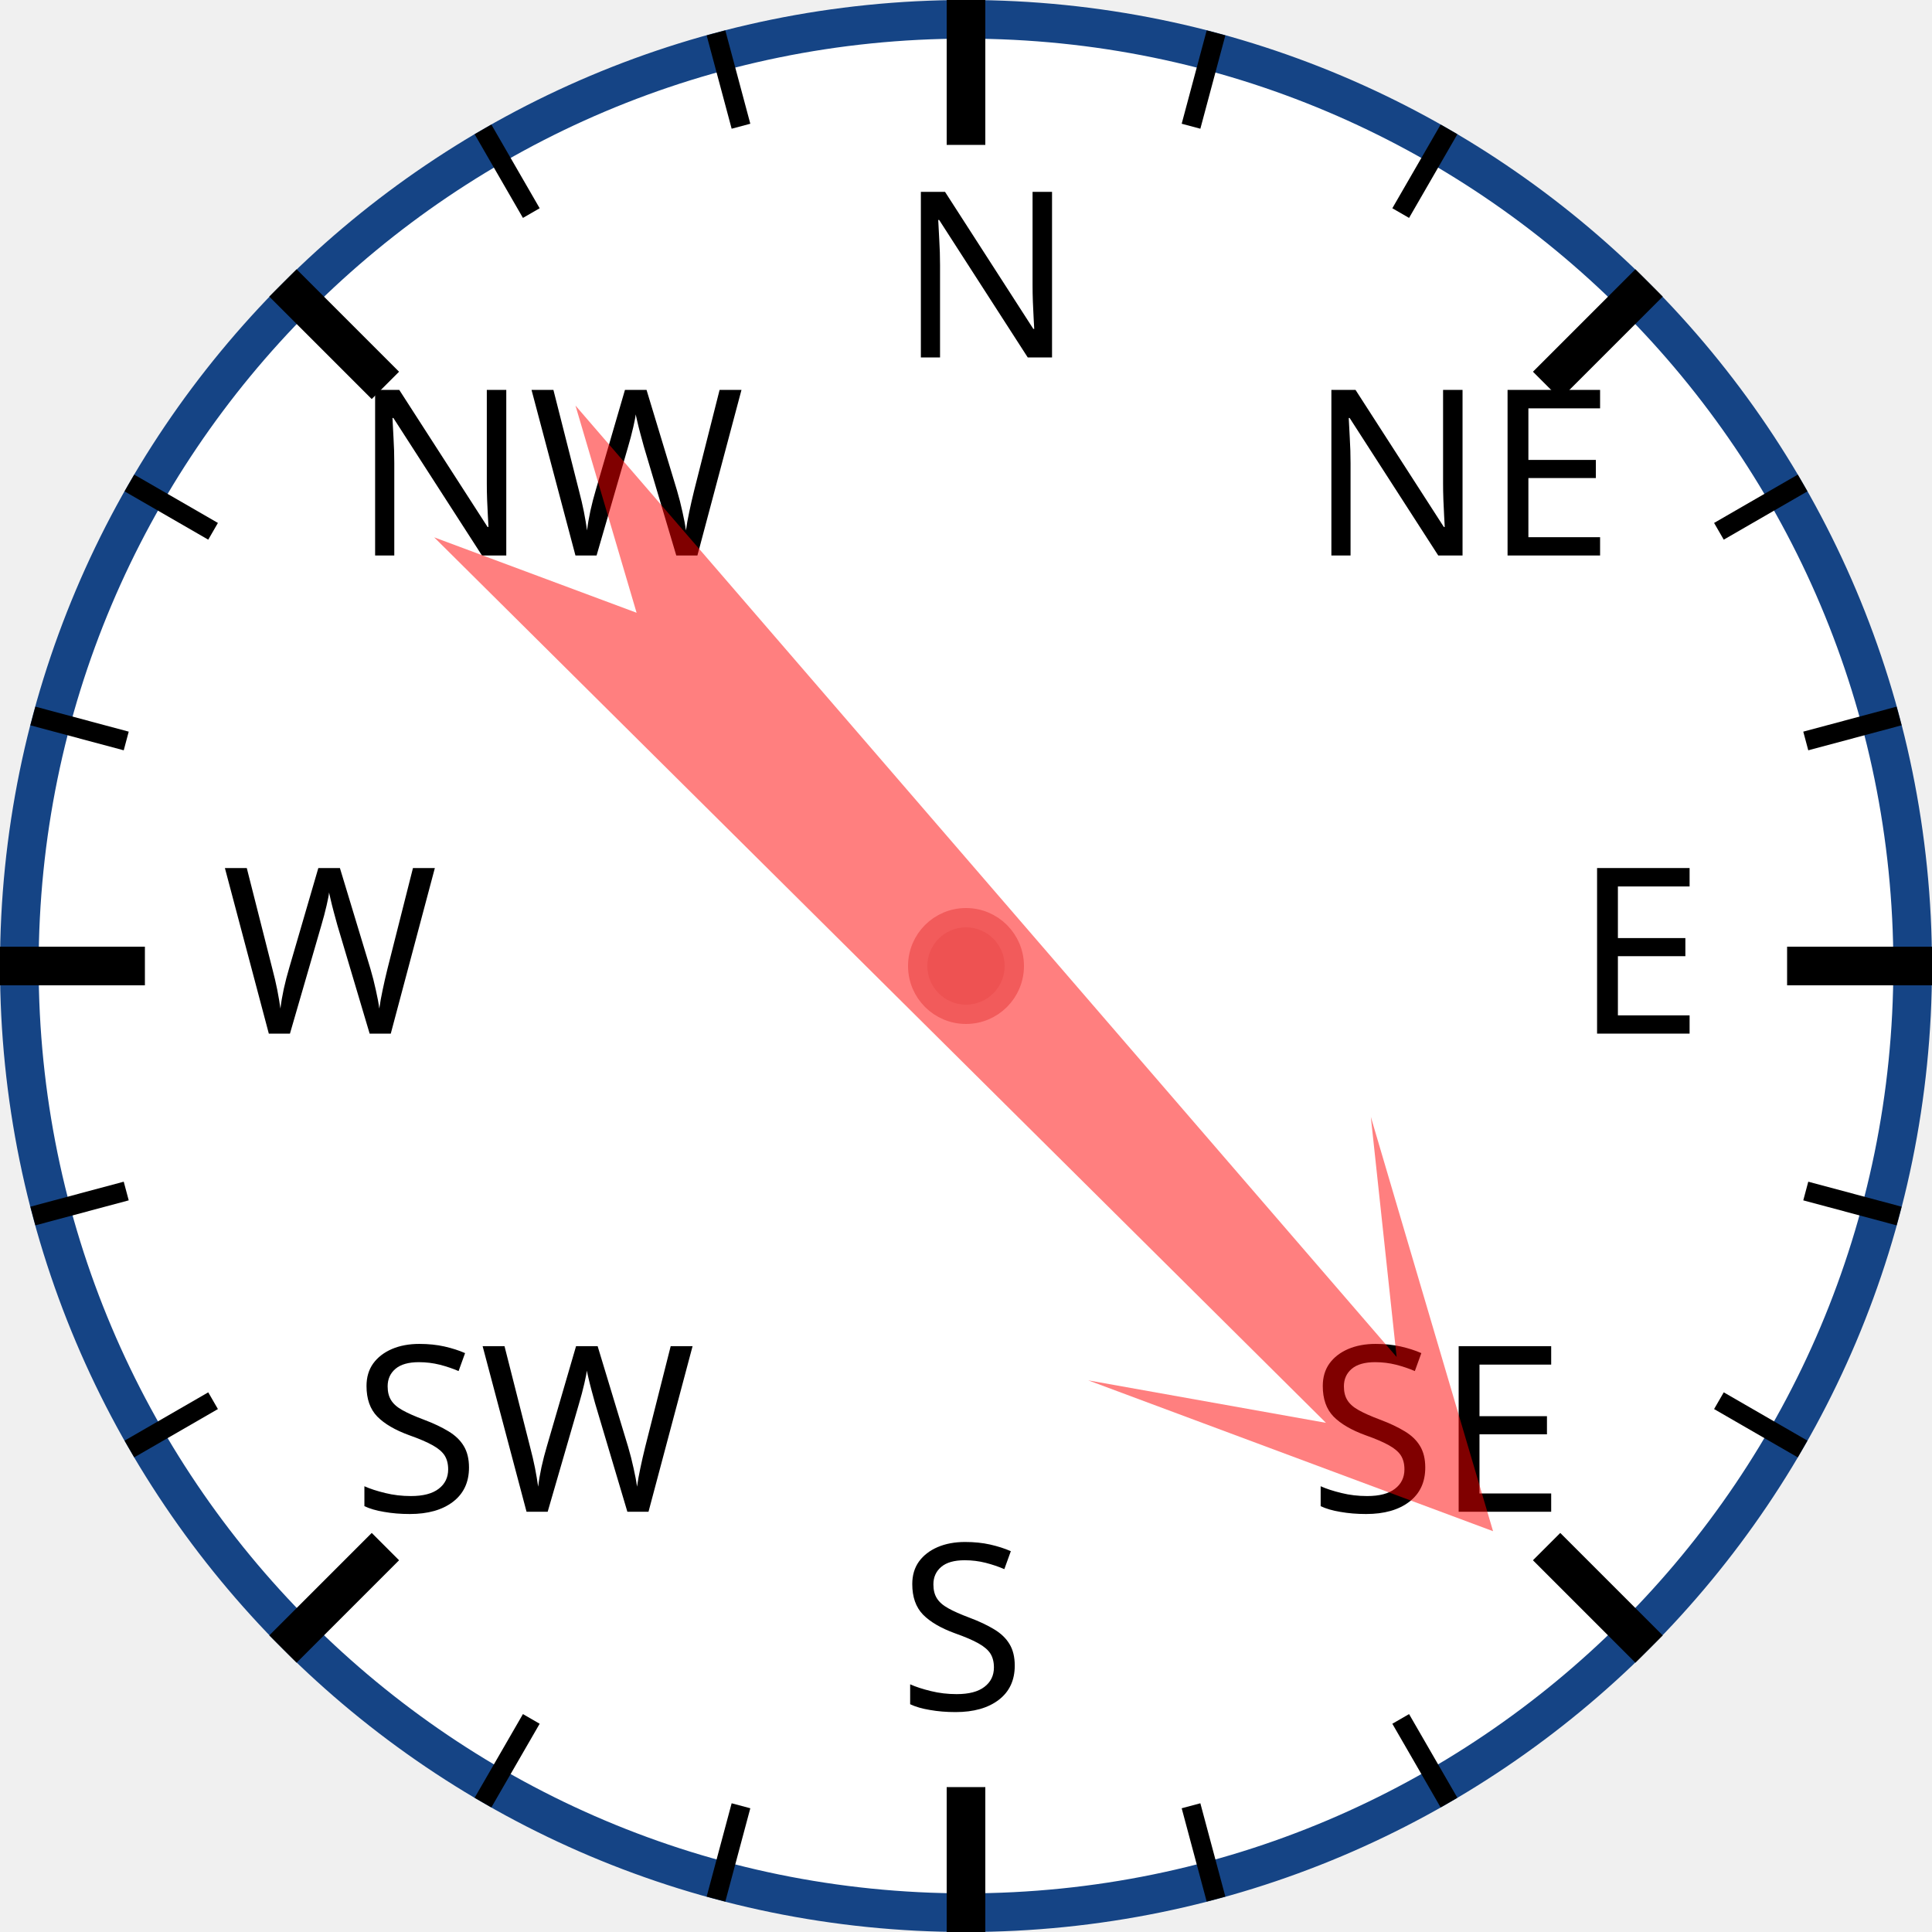
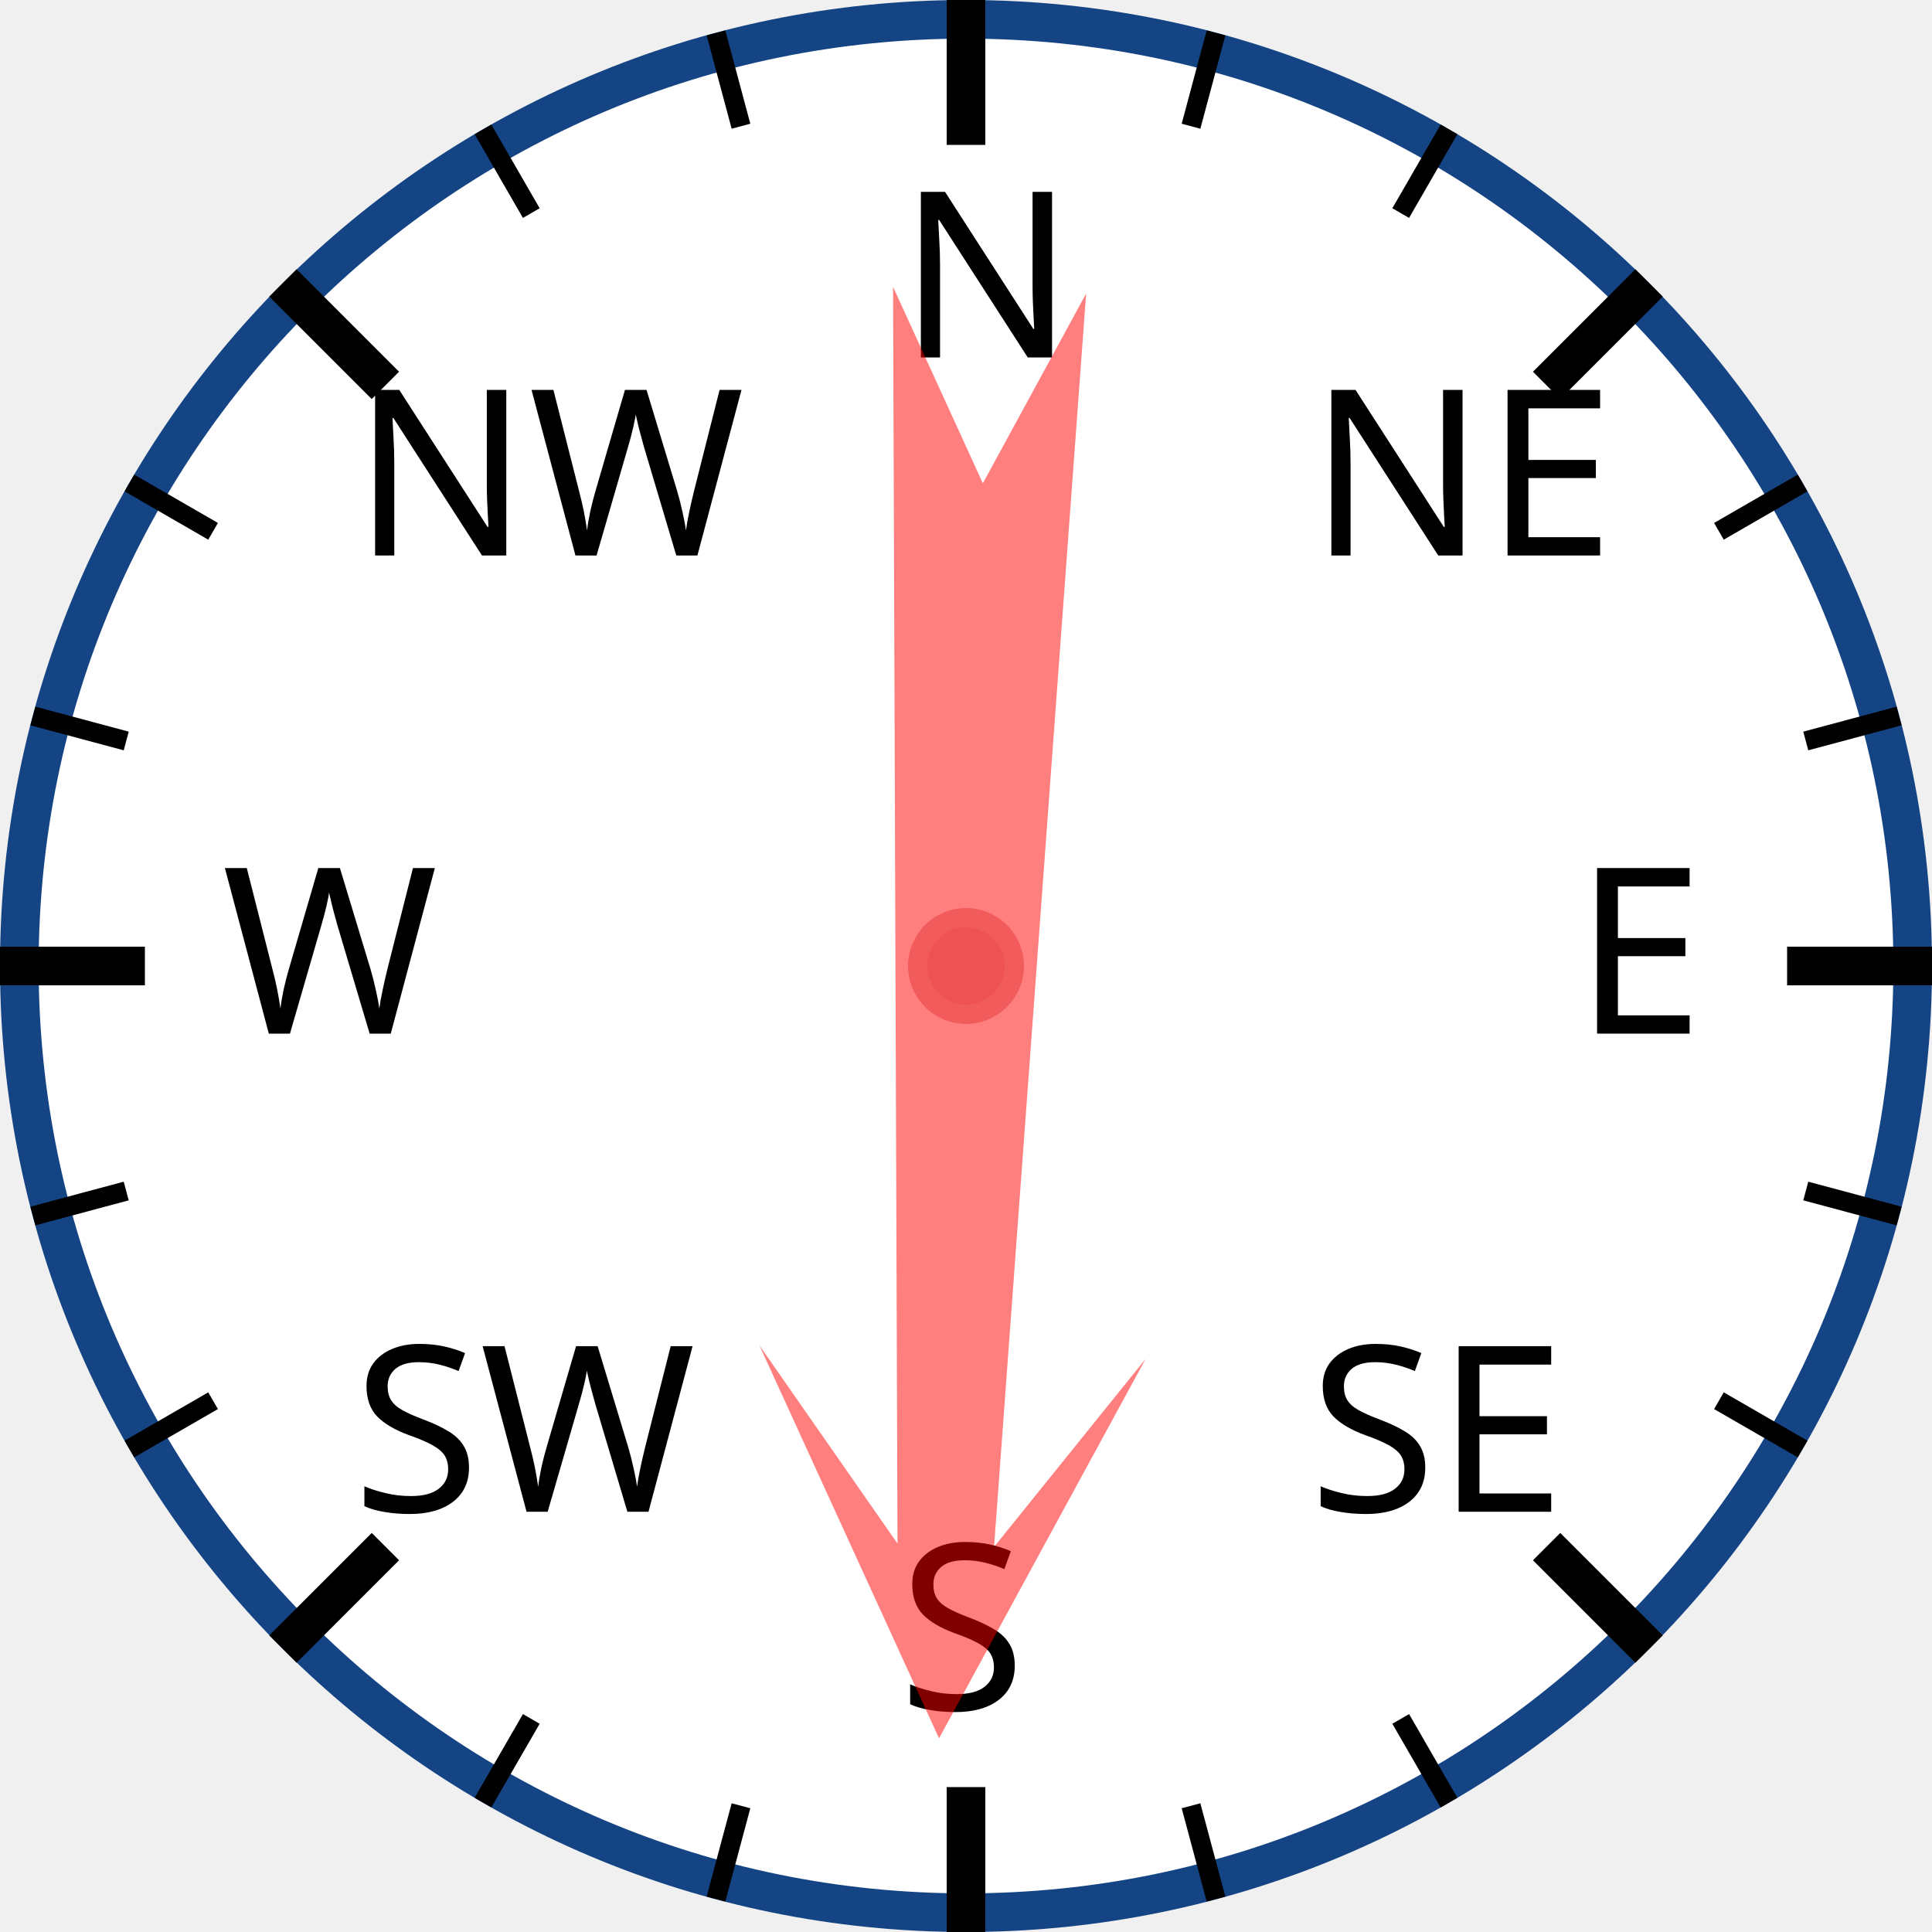
<svg xmlns="http://www.w3.org/2000/svg" width="120px" height="120px" viewBox="0 0 200 200">
  <circle cx="100" cy="100" r="98" style="fill: white; stroke: #154485; stroke-width: 4;" />
  <text x="93.0" y="37.0" style="font-family: sans-serif; font-size: 18pt;">N</text>
  <line x1="100.0" y1="0.0" x2="100.0" y2="15.0" style="stroke: black; stroke-width: 4;" />
  <line x1="74.118" y1="3.407" x2="76.706" y2="13.067" style="stroke: black; stroke-width: 2;" />
  <line x1="50" y1="13.397" x2="55" y2="22.058" style="stroke: black; stroke-width: 2;" />
  <text x="36.503" y="57.503" style="font-family: sans-serif; font-size: 18pt;">NW</text>
  <line x1="29.289" y1="29.289" x2="39.896" y2="39.896" style="stroke: black; stroke-width: 4;" />
  <line x1="13.397" y1="50" x2="22.058" y2="55" style="stroke: black; stroke-width: 2;" />
  <line x1="3.407" y1="74.118" x2="13.067" y2="76.706" style="stroke: black; stroke-width: 2;" />
  <text x="23.0" y="107.0" style="font-family: sans-serif; font-size: 18pt;">W</text>
  <line x1="0.0" y1="100.0" x2="15.0" y2="100.0" style="stroke: black; stroke-width: 4;" />
  <line x1="3.407" y1="125.882" x2="13.067" y2="123.294" style="stroke: black; stroke-width: 2;" />
  <line x1="13.397" y1="150" x2="22.058" y2="145" style="stroke: black; stroke-width: 2;" />
  <text x="36.503" y="156.497" style="font-family: sans-serif; font-size: 18pt;">SW</text>
  <line x1="29.289" y1="170.711" x2="39.896" y2="160.104" style="stroke: black; stroke-width: 4;" />
  <line x1="50" y1="186.603" x2="55" y2="177.942" style="stroke: black; stroke-width: 2;" />
  <line x1="74.118" y1="196.593" x2="76.706" y2="186.933" style="stroke: black; stroke-width: 2;" />
  <text x="93" y="177.0" style="font-family: sans-serif; font-size: 18pt;">S</text>
  <line x1="100" y1="200.0" x2="100" y2="185.0" style="stroke: black; stroke-width: 4;" />
  <line x1="125.882" y1="196.593" x2="123.294" y2="186.933" style="stroke: black; stroke-width: 2;" />
  <line x1="150.0" y1="186.603" x2="145.0" y2="177.942" style="stroke: black; stroke-width: 2;" />
  <text x="135.497" y="156.497" style="font-family: sans-serif; font-size: 18pt;">SE</text>
  <line x1="170.711" y1="170.711" x2="160.104" y2="160.104" style="stroke: black; stroke-width: 4;" />
  <line x1="186.603" y1="150" x2="177.942" y2="145" style="stroke: black; stroke-width: 2;" />
  <line x1="196.593" y1="125.882" x2="186.933" y2="123.294" style="stroke: black; stroke-width: 2;" />
  <text x="163.0" y="107" style="font-family: sans-serif; font-size: 18pt;">E</text>
  <line x1="200.0" y1="100" x2="185.0" y2="100" style="stroke: black; stroke-width: 4;" />
  <line x1="196.593" y1="74.118" x2="186.933" y2="76.706" style="stroke: black; stroke-width: 2;" />
  <line x1="186.603" y1="50" x2="177.942" y2="55" style="stroke: black; stroke-width: 2;" />
  <text x="135.497" y="57.503" style="font-family: sans-serif; font-size: 18pt;">NE</text>
  <line x1="170.711" y1="29.289" x2="160.104" y2="39.896" style="stroke: black; stroke-width: 4;" />
  <line x1="150" y1="13.397" x2="145" y2="22.058" style="stroke: black; stroke-width: 2;" />
  <line x1="125.882" y1="3.407" x2="123.294" y2="13.067" style="stroke: black; stroke-width: 2;" />
-   <polygon points="100 20 120 60 105 40 110 170 100 150 90 170 95 40 80 60" style="fill: red; fill-opacity: 0.5;" transform="rotate(137,100,100)" />
+   <polygon points="100 20 120 60 105 40 110 170 100 150 90 170 95 40 80 60" style="fill: red; fill-opacity: 0.5;" transform="rotate(182,100,100)" />
  <circle cx="100" cy="100" r="5" style="fill: #EE5252; stroke: #F25B5B; stroke-width: 2;" />
</svg>
